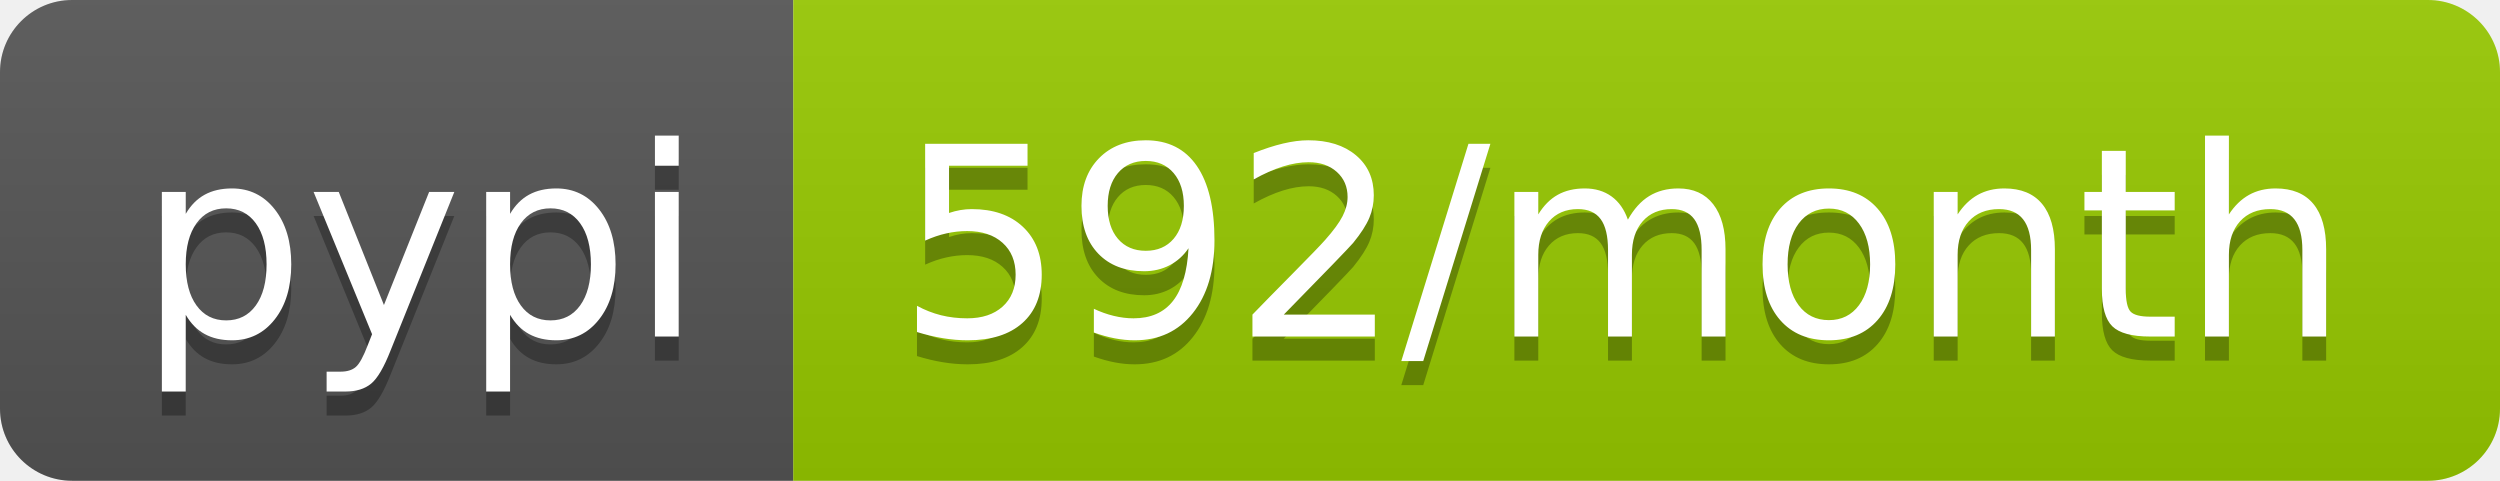
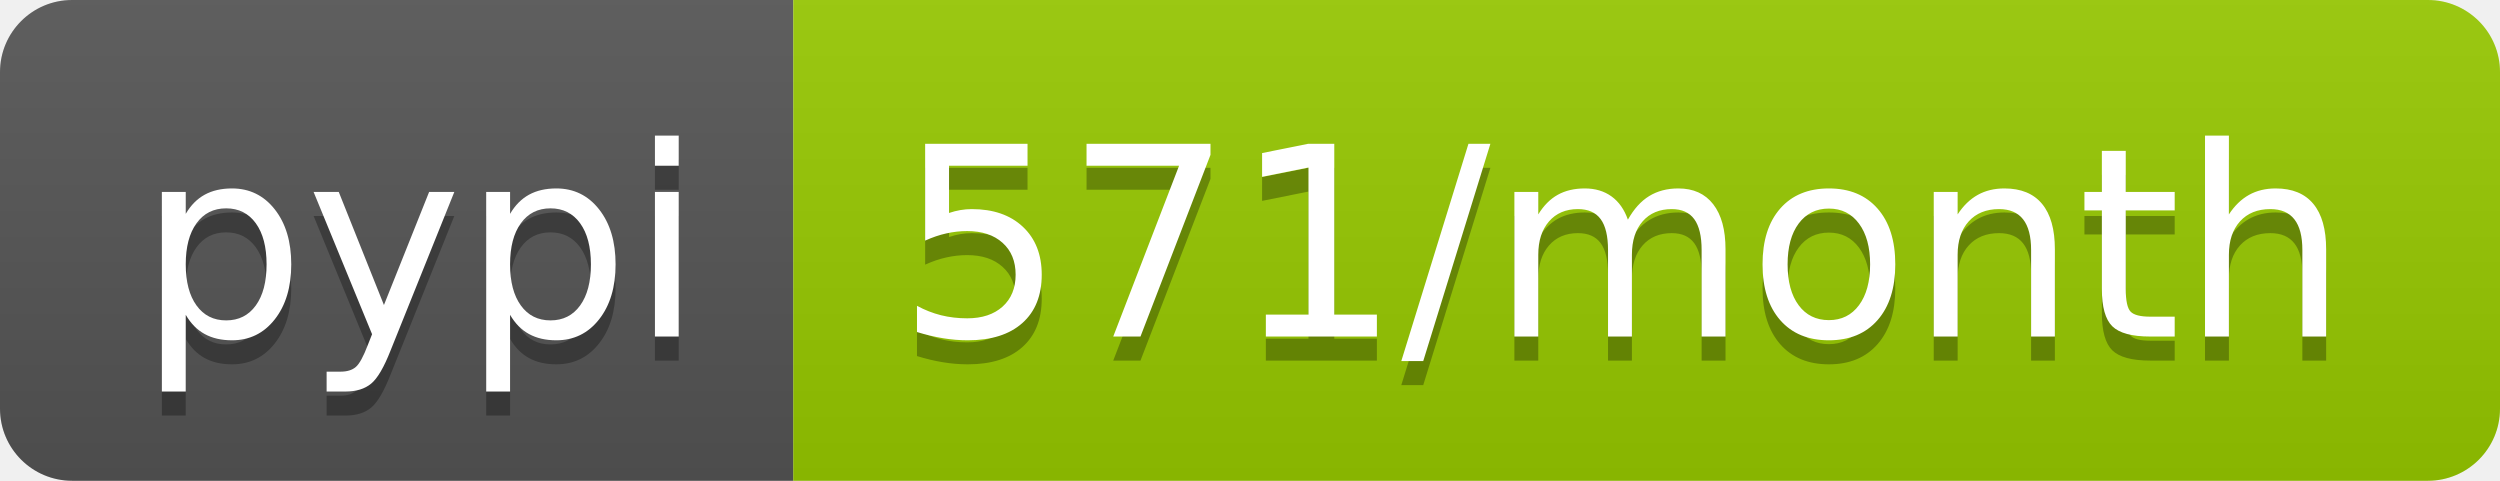
<svg xmlns="http://www.w3.org/2000/svg" width="104" height="20">
  <linearGradient id="b" x2="0" y2="100%">
    <stop offset="0" stop-color="#bbb" stop-opacity=".1" />
    <stop offset="1" stop-opacity=".1" />
  </linearGradient>
  <clipPath id="a">
    <rect width="104" height="20" rx="3" fill="#fff" />
  </clipPath>
  <g clip-path="url(#a)">
    <path fill="#555" d="M0 0h33v20H0z" />
    <path fill="#97ca00" d="M33 0h71v20H33z" />
    <path fill="url(#b)" d="M0 0h104v20H0z" />
  </g>
  <g fill="#fff" text-anchor="middle" font-family="DejaVu Sans,Verdana,Geneva,sans-serif" font-size="110">
    <text x="175" y="150" fill="#010101" fill-opacity=".3" transform="scale(.1)" textLength="230">pypi</text>
    <text x="175" y="140" transform="scale(.1)" textLength="230">pypi</text>
-     <text x="675" y="150" fill="#010101" fill-opacity=".3" transform="scale(.1)" textLength="610">592/month</text>
-     <text x="675" y="140" transform="scale(.1)" textLength="610">592/month</text>
+     <text x="675" y="150" fill="#010101" fill-opacity=".3" transform="scale(.1)" textLength="610">571/month</text>
+     <text x="675" y="140" transform="scale(.1)" textLength="610">571/month</text>
  </g>
</svg>
